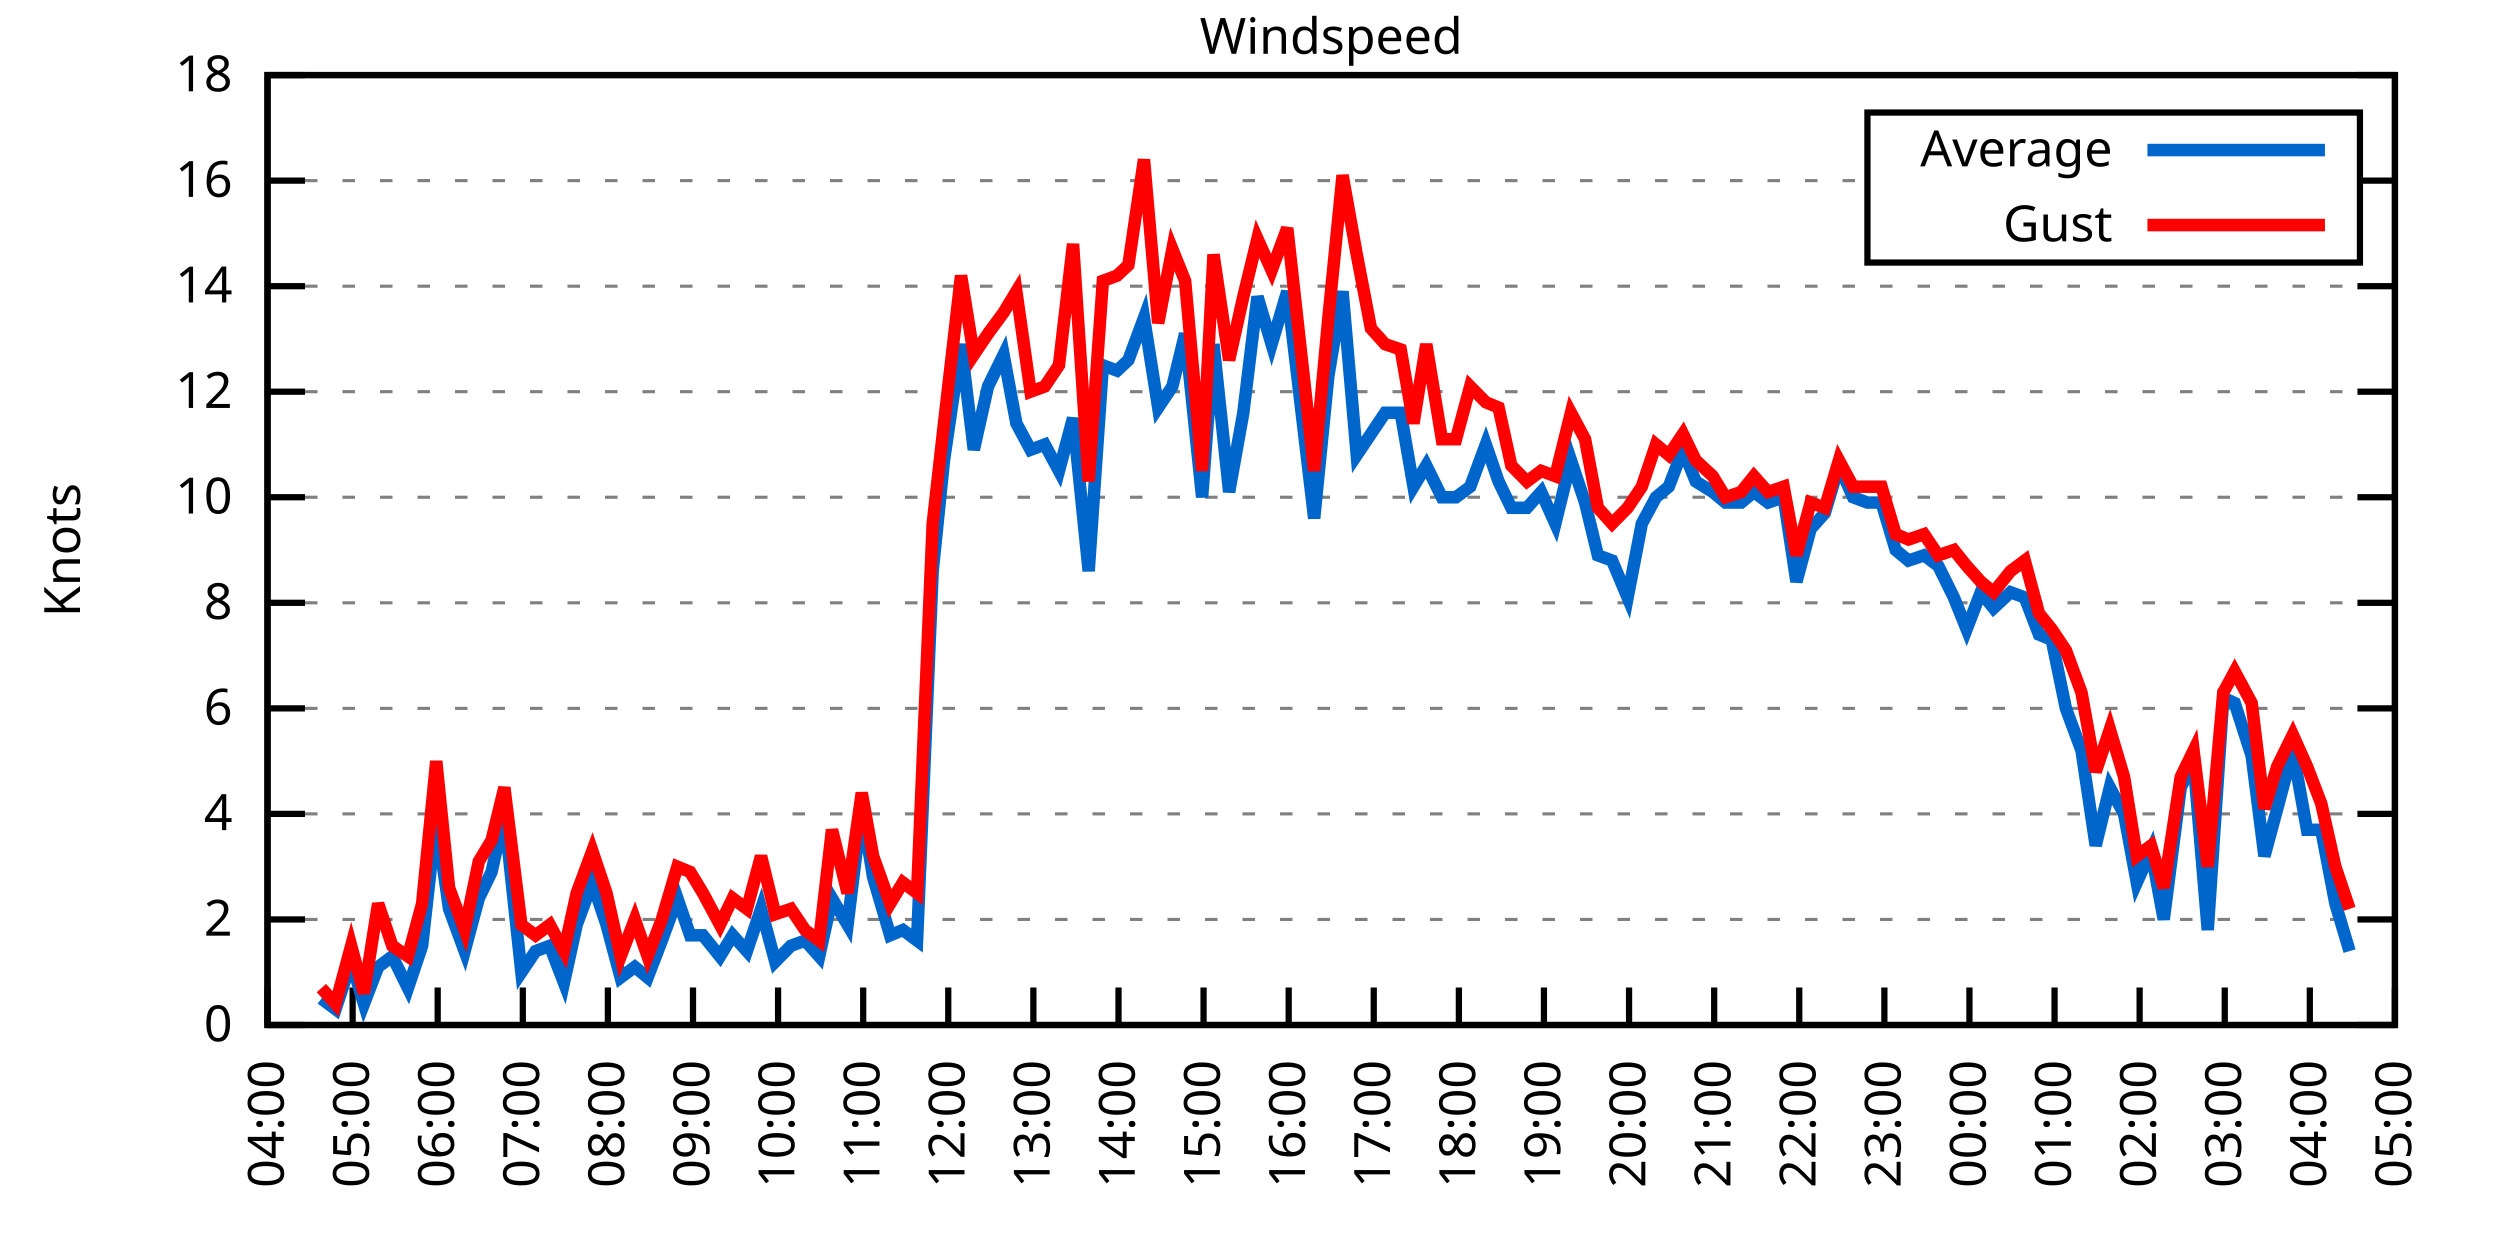
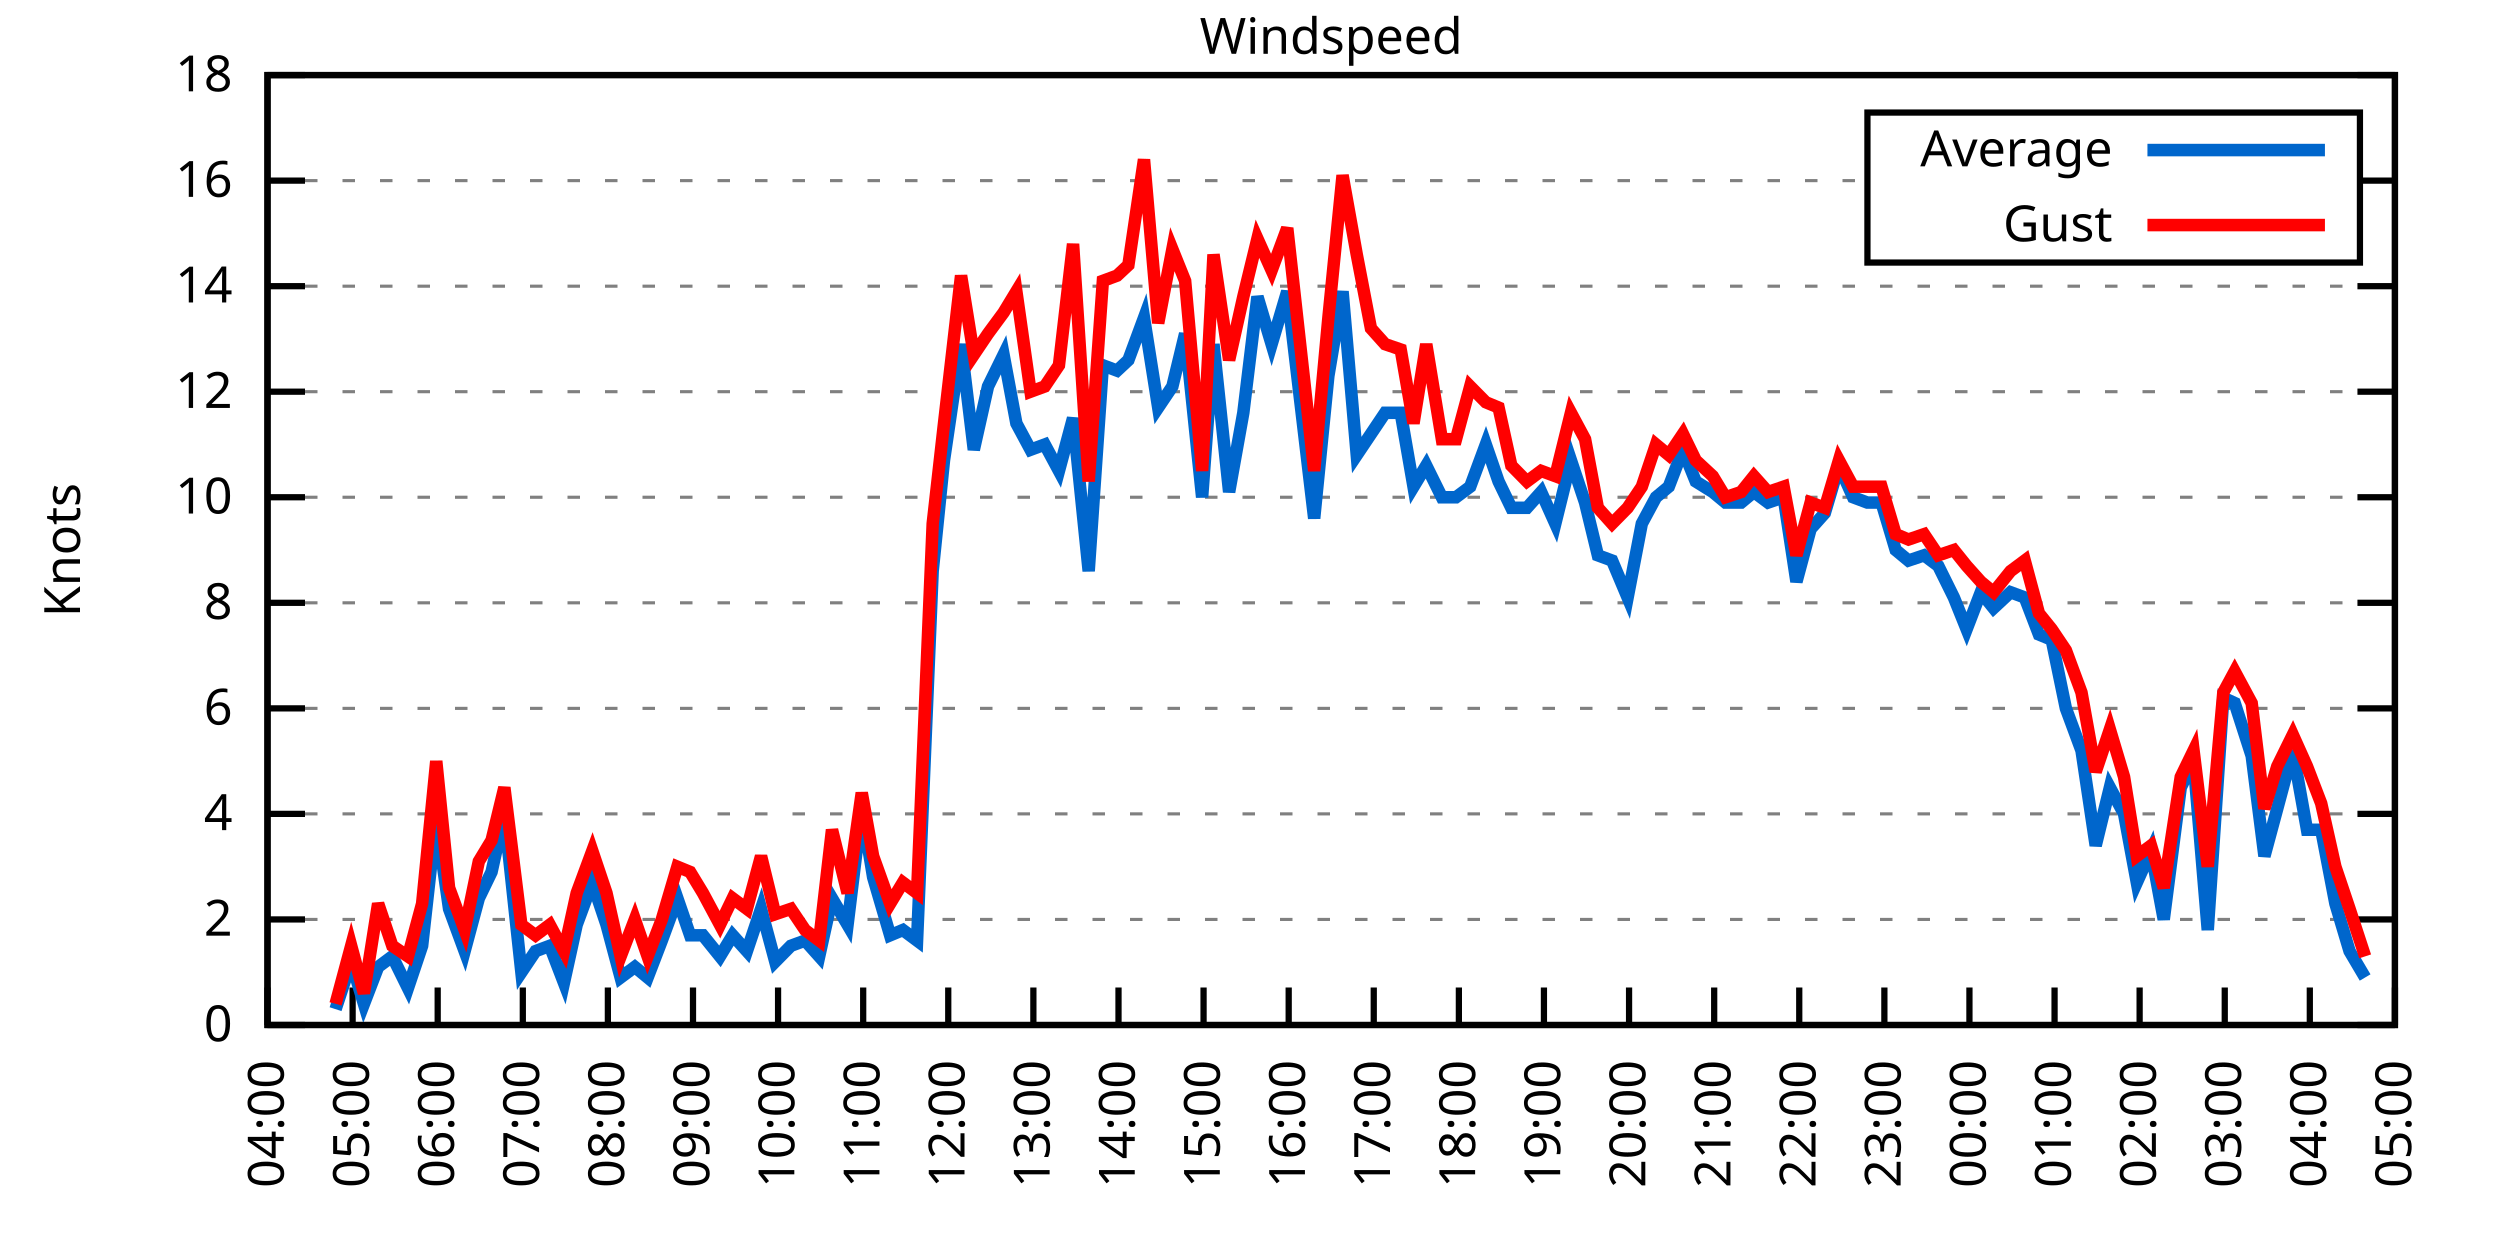
<svg xmlns="http://www.w3.org/2000/svg" xmlns:xlink="http://www.w3.org/1999/xlink" width="400" height="200" viewBox="0 0 400 200">
  <g id="gnuplot_canvas">
    <rect x="0" y="0" width="400" height="200" fill="none" />
    <defs>
      <circle id="gpDot" r="0.5" stroke-width="0.5" stroke="currentColor" />
      <path id="gpPt0" stroke-width="0.333" stroke="currentColor" d="M-1,0 h2 M0,-1 v2" />
      <path id="gpPt1" stroke-width="0.333" stroke="currentColor" d="M-1,-1 L1,1 M1,-1 L-1,1" />
      <path id="gpPt2" stroke-width="0.333" stroke="currentColor" d="M-1,0 L1,0 M0,-1 L0,1 M-1,-1 L1,1 M-1,1 L1,-1" />
      <rect id="gpPt3" stroke-width="0.333" stroke="currentColor" x="-1" y="-1" width="2" height="2" />
      <rect id="gpPt4" stroke-width="0.333" stroke="currentColor" fill="currentColor" x="-1" y="-1" width="2" height="2" />
      <circle id="gpPt5" stroke-width="0.333" stroke="currentColor" cx="0" cy="0" r="1" />
      <use xlink:href="#gpPt5" id="gpPt6" fill="currentColor" stroke="none" />
      <path id="gpPt7" stroke-width="0.333" stroke="currentColor" d="M0,-1.33 L-1.33,0.67 L1.33,0.67 z" />
      <use xlink:href="#gpPt7" id="gpPt8" fill="currentColor" stroke="none" />
      <use xlink:href="#gpPt7" id="gpPt9" stroke="currentColor" transform="rotate(180)" />
      <use xlink:href="#gpPt9" id="gpPt10" fill="currentColor" stroke="none" />
      <use xlink:href="#gpPt3" id="gpPt11" stroke="currentColor" transform="rotate(45)" />
      <use xlink:href="#gpPt11" id="gpPt12" fill="currentColor" stroke="none" />
      <path id="gpPt13" stroke-width="0.333" stroke="currentColor" d="M0,1.330 L1.265,0.411 L0.782,-1.067 L-0.782,-1.076 L-1.265,0.411 z" />
      <use xlink:href="#gpPt13" id="gpPt14" fill="currentColor" stroke="none" />
      <filter id="textbox" filterUnits="objectBoundingBox" x="0" y="0" height="1" width="1">
        <feFlood flood-color="white" flood-opacity="1" result="bgnd" />
        <feComposite in="SourceGraphic" in2="bgnd" operator="atop" />
      </filter>
      <filter id="greybox" filterUnits="objectBoundingBox" x="0" y="0" height="1" width="1">
        <feFlood flood-color="lightgrey" flood-opacity="1" result="grey" />
        <feComposite in="SourceGraphic" in2="grey" operator="atop" />
      </filter>
    </defs>
    <g fill="none" color="white" stroke="currentColor" stroke-width="1.00" stroke-linecap="butt" stroke-linejoin="miter">
</g>
    <g fill="none" color="black" stroke="currentColor" stroke-width="1.00" stroke-linecap="butt" stroke-linejoin="miter">
      <g stroke="none" shape-rendering="crispEdges">
        <polygon fill="rgb(255, 255, 255)" points="42.80,164.00 383.18,164.00 383.18,12.02 42.80,12.02 " />
      </g>
    </g>
    <g fill="none" color="black" stroke="currentColor" stroke-width="1.00" stroke-linecap="butt" stroke-linejoin="miter">
</g>
    <g fill="none" color="black" stroke="black" stroke-width="0.50" stroke-linecap="butt" stroke-linejoin="miter">
</g>
    <g fill="none" color="gray" stroke="currentColor" stroke-width="0.50" stroke-linecap="butt" stroke-linejoin="miter">
      <path stroke="gray" stroke-dasharray="2,4" class="gridline" d="M42.80,164.00 L383.19,164.00  " />
    </g>
    <g fill="none" color="gray" stroke="gray" stroke-width="1.00" stroke-linecap="butt" stroke-linejoin="miter">
</g>
    <g fill="none" color="black" stroke="currentColor" stroke-width="1.00" stroke-linecap="butt" stroke-linejoin="miter">
      <path stroke="black" d="M42.80,164.00 L48.80,164.00 M383.19,164.00 L377.19,164.00  " />
      <g transform="translate(37.20,166.60)" stroke="none" fill="black" font-family="Sans" font-size="8.00" text-anchor="end">
        <text>
          <tspan font-family="Sans"> 0</tspan>
        </text>
      </g>
    </g>
    <g fill="none" color="black" stroke="currentColor" stroke-width="1.00" stroke-linecap="butt" stroke-linejoin="miter">
</g>
    <g fill="none" color="black" stroke="black" stroke-width="0.50" stroke-linecap="butt" stroke-linejoin="miter">
</g>
    <g fill="none" color="gray" stroke="currentColor" stroke-width="0.50" stroke-linecap="butt" stroke-linejoin="miter">
      <path stroke="gray" stroke-dasharray="2,4" class="gridline" d="M42.80,147.11 L383.19,147.11  " />
    </g>
    <g fill="none" color="gray" stroke="gray" stroke-width="1.00" stroke-linecap="butt" stroke-linejoin="miter">
</g>
    <g fill="none" color="black" stroke="currentColor" stroke-width="1.00" stroke-linecap="butt" stroke-linejoin="miter">
      <path stroke="black" d="M42.80,147.11 L48.80,147.11 M383.19,147.11 L377.19,147.11  " />
      <g transform="translate(37.20,149.71)" stroke="none" fill="black" font-family="Sans" font-size="8.00" text-anchor="end">
        <text>
          <tspan font-family="Sans"> 2</tspan>
        </text>
      </g>
    </g>
    <g fill="none" color="black" stroke="currentColor" stroke-width="1.00" stroke-linecap="butt" stroke-linejoin="miter">
</g>
    <g fill="none" color="black" stroke="black" stroke-width="0.50" stroke-linecap="butt" stroke-linejoin="miter">
</g>
    <g fill="none" color="gray" stroke="currentColor" stroke-width="0.50" stroke-linecap="butt" stroke-linejoin="miter">
      <path stroke="gray" stroke-dasharray="2,4" class="gridline" d="M42.80,130.22 L383.19,130.22  " />
    </g>
    <g fill="none" color="gray" stroke="gray" stroke-width="1.00" stroke-linecap="butt" stroke-linejoin="miter">
</g>
    <g fill="none" color="black" stroke="currentColor" stroke-width="1.00" stroke-linecap="butt" stroke-linejoin="miter">
      <path stroke="black" d="M42.80,130.22 L48.80,130.22 M383.19,130.22 L377.19,130.22  " />
      <g transform="translate(37.20,132.82)" stroke="none" fill="black" font-family="Sans" font-size="8.00" text-anchor="end">
        <text>
          <tspan font-family="Sans"> 4</tspan>
        </text>
      </g>
    </g>
    <g fill="none" color="black" stroke="currentColor" stroke-width="1.00" stroke-linecap="butt" stroke-linejoin="miter">
</g>
    <g fill="none" color="black" stroke="black" stroke-width="0.50" stroke-linecap="butt" stroke-linejoin="miter">
</g>
    <g fill="none" color="gray" stroke="currentColor" stroke-width="0.50" stroke-linecap="butt" stroke-linejoin="miter">
      <path stroke="gray" stroke-dasharray="2,4" class="gridline" d="M42.80,113.34 L383.19,113.34  " />
    </g>
    <g fill="none" color="gray" stroke="gray" stroke-width="1.00" stroke-linecap="butt" stroke-linejoin="miter">
</g>
    <g fill="none" color="black" stroke="currentColor" stroke-width="1.00" stroke-linecap="butt" stroke-linejoin="miter">
      <path stroke="black" d="M42.80,113.34 L48.80,113.34 M383.19,113.34 L377.19,113.34  " />
      <g transform="translate(37.20,115.94)" stroke="none" fill="black" font-family="Sans" font-size="8.00" text-anchor="end">
        <text>
          <tspan font-family="Sans"> 6</tspan>
        </text>
      </g>
    </g>
    <g fill="none" color="black" stroke="currentColor" stroke-width="1.00" stroke-linecap="butt" stroke-linejoin="miter">
</g>
    <g fill="none" color="black" stroke="black" stroke-width="0.50" stroke-linecap="butt" stroke-linejoin="miter">
</g>
    <g fill="none" color="gray" stroke="currentColor" stroke-width="0.50" stroke-linecap="butt" stroke-linejoin="miter">
      <path stroke="gray" stroke-dasharray="2,4" class="gridline" d="M42.80,96.45 L383.19,96.45  " />
    </g>
    <g fill="none" color="gray" stroke="gray" stroke-width="1.00" stroke-linecap="butt" stroke-linejoin="miter">
</g>
    <g fill="none" color="black" stroke="currentColor" stroke-width="1.00" stroke-linecap="butt" stroke-linejoin="miter">
      <path stroke="black" d="M42.80,96.45 L48.80,96.45 M383.19,96.45 L377.19,96.45  " />
      <g transform="translate(37.20,99.05)" stroke="none" fill="black" font-family="Sans" font-size="8.00" text-anchor="end">
        <text>
          <tspan font-family="Sans"> 8</tspan>
        </text>
      </g>
    </g>
    <g fill="none" color="black" stroke="currentColor" stroke-width="1.00" stroke-linecap="butt" stroke-linejoin="miter">
</g>
    <g fill="none" color="black" stroke="black" stroke-width="0.50" stroke-linecap="butt" stroke-linejoin="miter">
</g>
    <g fill="none" color="gray" stroke="currentColor" stroke-width="0.50" stroke-linecap="butt" stroke-linejoin="miter">
      <path stroke="gray" stroke-dasharray="2,4" class="gridline" d="M42.80,79.56 L383.19,79.56  " />
    </g>
    <g fill="none" color="gray" stroke="gray" stroke-width="1.00" stroke-linecap="butt" stroke-linejoin="miter">
</g>
    <g fill="none" color="black" stroke="currentColor" stroke-width="1.00" stroke-linecap="butt" stroke-linejoin="miter">
      <path stroke="black" d="M42.80,79.56 L48.80,79.56 M383.19,79.56 L377.19,79.56  " />
      <g transform="translate(37.20,82.16)" stroke="none" fill="black" font-family="Sans" font-size="8.00" text-anchor="end">
        <text>
          <tspan font-family="Sans"> 10</tspan>
        </text>
      </g>
    </g>
    <g fill="none" color="black" stroke="currentColor" stroke-width="1.00" stroke-linecap="butt" stroke-linejoin="miter">
</g>
    <g fill="none" color="black" stroke="black" stroke-width="0.50" stroke-linecap="butt" stroke-linejoin="miter">
</g>
    <g fill="none" color="gray" stroke="currentColor" stroke-width="0.50" stroke-linecap="butt" stroke-linejoin="miter">
      <path stroke="gray" stroke-dasharray="2,4" class="gridline" d="M42.80,62.67 L383.19,62.67  " />
    </g>
    <g fill="none" color="gray" stroke="gray" stroke-width="1.00" stroke-linecap="butt" stroke-linejoin="miter">
</g>
    <g fill="none" color="black" stroke="currentColor" stroke-width="1.00" stroke-linecap="butt" stroke-linejoin="miter">
      <path stroke="black" d="M42.80,62.67 L48.80,62.67 M383.19,62.67 L377.19,62.67  " />
      <g transform="translate(37.20,65.27)" stroke="none" fill="black" font-family="Sans" font-size="8.00" text-anchor="end">
        <text>
          <tspan font-family="Sans"> 12</tspan>
        </text>
      </g>
    </g>
    <g fill="none" color="black" stroke="currentColor" stroke-width="1.00" stroke-linecap="butt" stroke-linejoin="miter">
</g>
    <g fill="none" color="black" stroke="black" stroke-width="0.50" stroke-linecap="butt" stroke-linejoin="miter">
</g>
    <g fill="none" color="gray" stroke="currentColor" stroke-width="0.50" stroke-linecap="butt" stroke-linejoin="miter">
      <path stroke="gray" stroke-dasharray="2,4" class="gridline" d="M42.80,45.79 L383.19,45.79  " />
    </g>
    <g fill="none" color="gray" stroke="gray" stroke-width="1.00" stroke-linecap="butt" stroke-linejoin="miter">
</g>
    <g fill="none" color="black" stroke="currentColor" stroke-width="1.00" stroke-linecap="butt" stroke-linejoin="miter">
      <path stroke="black" d="M42.80,45.79 L48.80,45.79 M383.19,45.79 L377.19,45.79  " />
      <g transform="translate(37.20,48.39)" stroke="none" fill="black" font-family="Sans" font-size="8.00" text-anchor="end">
        <text>
          <tspan font-family="Sans"> 14</tspan>
        </text>
      </g>
    </g>
    <g fill="none" color="black" stroke="currentColor" stroke-width="1.00" stroke-linecap="butt" stroke-linejoin="miter">
</g>
    <g fill="none" color="black" stroke="black" stroke-width="0.50" stroke-linecap="butt" stroke-linejoin="miter">
</g>
    <g fill="none" color="gray" stroke="currentColor" stroke-width="0.50" stroke-linecap="butt" stroke-linejoin="miter">
      <path stroke="gray" stroke-dasharray="2,4" class="gridline" d="M42.80,28.90 L298.79,28.90 M377.59,28.90 L383.19,28.90  " />
    </g>
    <g fill="none" color="gray" stroke="gray" stroke-width="1.00" stroke-linecap="butt" stroke-linejoin="miter">
</g>
    <g fill="none" color="black" stroke="currentColor" stroke-width="1.00" stroke-linecap="butt" stroke-linejoin="miter">
      <path stroke="black" d="M42.80,28.90 L48.80,28.90 M383.19,28.90 L377.19,28.90  " />
      <g transform="translate(37.20,31.50)" stroke="none" fill="black" font-family="Sans" font-size="8.00" text-anchor="end">
        <text>
          <tspan font-family="Sans"> 16</tspan>
        </text>
      </g>
    </g>
    <g fill="none" color="black" stroke="currentColor" stroke-width="1.00" stroke-linecap="butt" stroke-linejoin="miter">
</g>
    <g fill="none" color="black" stroke="black" stroke-width="0.50" stroke-linecap="butt" stroke-linejoin="miter">
</g>
    <g fill="none" color="gray" stroke="currentColor" stroke-width="0.50" stroke-linecap="butt" stroke-linejoin="miter">
      <path stroke="gray" stroke-dasharray="2,4" class="gridline" d="M42.80,12.01 L383.19,12.01  " />
    </g>
    <g fill="none" color="gray" stroke="gray" stroke-width="1.00" stroke-linecap="butt" stroke-linejoin="miter">
</g>
    <g fill="none" color="black" stroke="currentColor" stroke-width="1.00" stroke-linecap="butt" stroke-linejoin="miter">
      <path stroke="black" d="M42.80,12.01 L48.80,12.01 M383.19,12.01 L377.19,12.01  " />
      <g transform="translate(37.20,14.61)" stroke="none" fill="black" font-family="Sans" font-size="8.00" text-anchor="end">
        <text>
          <tspan font-family="Sans"> 18</tspan>
        </text>
      </g>
    </g>
    <g fill="none" color="black" stroke="currentColor" stroke-width="1.00" stroke-linecap="butt" stroke-linejoin="miter">
      <path stroke="black" d="M42.80,164.00 L42.80,158.00  " />
      <g transform="translate(45.40,169.60) rotate(270.00)" stroke="none" fill="black" font-family="Sans" font-size="8.00" text-anchor="end">
        <text>
          <tspan font-family="Sans">04:00</tspan>
        </text>
      </g>
    </g>
    <g fill="none" color="black" stroke="currentColor" stroke-width="1.00" stroke-linecap="butt" stroke-linejoin="miter">
      <path stroke="black" d="M56.42,164.00 L56.42,158.00  " />
      <g transform="translate(59.02,169.60) rotate(270.00)" stroke="none" fill="black" font-family="Sans" font-size="8.00" text-anchor="end">
        <text>
          <tspan font-family="Sans">05:00</tspan>
        </text>
      </g>
    </g>
    <g fill="none" color="black" stroke="currentColor" stroke-width="1.00" stroke-linecap="butt" stroke-linejoin="miter">
      <path stroke="black" d="M70.03,164.00 L70.03,158.00  " />
      <g transform="translate(72.63,169.60) rotate(270.00)" stroke="none" fill="black" font-family="Sans" font-size="8.00" text-anchor="end">
        <text>
          <tspan font-family="Sans">06:00</tspan>
        </text>
      </g>
    </g>
    <g fill="none" color="black" stroke="currentColor" stroke-width="1.00" stroke-linecap="butt" stroke-linejoin="miter">
      <path stroke="black" d="M83.65,164.00 L83.65,158.00  " />
      <g transform="translate(86.25,169.60) rotate(270.00)" stroke="none" fill="black" font-family="Sans" font-size="8.00" text-anchor="end">
        <text>
          <tspan font-family="Sans">07:00</tspan>
        </text>
      </g>
    </g>
    <g fill="none" color="black" stroke="currentColor" stroke-width="1.00" stroke-linecap="butt" stroke-linejoin="miter">
      <path stroke="black" d="M97.26,164.00 L97.26,158.00  " />
      <g transform="translate(99.86,169.60) rotate(270.00)" stroke="none" fill="black" font-family="Sans" font-size="8.00" text-anchor="end">
        <text>
          <tspan font-family="Sans">08:00</tspan>
        </text>
      </g>
    </g>
    <g fill="none" color="black" stroke="currentColor" stroke-width="1.00" stroke-linecap="butt" stroke-linejoin="miter">
      <path stroke="black" d="M110.88,164.00 L110.88,158.00  " />
      <g transform="translate(113.48,169.60) rotate(270.00)" stroke="none" fill="black" font-family="Sans" font-size="8.00" text-anchor="end">
        <text>
          <tspan font-family="Sans">09:00</tspan>
        </text>
      </g>
    </g>
    <g fill="none" color="black" stroke="currentColor" stroke-width="1.00" stroke-linecap="butt" stroke-linejoin="miter">
      <path stroke="black" d="M124.49,164.00 L124.49,158.00  " />
      <g transform="translate(127.09,169.60) rotate(270.00)" stroke="none" fill="black" font-family="Sans" font-size="8.00" text-anchor="end">
        <text>
          <tspan font-family="Sans">10:00</tspan>
        </text>
      </g>
    </g>
    <g fill="none" color="black" stroke="currentColor" stroke-width="1.00" stroke-linecap="butt" stroke-linejoin="miter">
      <path stroke="black" d="M138.11,164.00 L138.11,158.00  " />
      <g transform="translate(140.71,169.60) rotate(270.00)" stroke="none" fill="black" font-family="Sans" font-size="8.00" text-anchor="end">
        <text>
          <tspan font-family="Sans">11:00</tspan>
        </text>
      </g>
    </g>
    <g fill="none" color="black" stroke="currentColor" stroke-width="1.00" stroke-linecap="butt" stroke-linejoin="miter">
      <path stroke="black" d="M151.72,164.00 L151.72,158.00  " />
      <g transform="translate(154.32,169.60) rotate(270.00)" stroke="none" fill="black" font-family="Sans" font-size="8.00" text-anchor="end">
        <text>
          <tspan font-family="Sans">12:00</tspan>
        </text>
      </g>
    </g>
    <g fill="none" color="black" stroke="currentColor" stroke-width="1.00" stroke-linecap="butt" stroke-linejoin="miter">
      <path stroke="black" d="M165.34,164.00 L165.34,158.00  " />
      <g transform="translate(167.94,169.60) rotate(270.00)" stroke="none" fill="black" font-family="Sans" font-size="8.00" text-anchor="end">
        <text>
          <tspan font-family="Sans">13:00</tspan>
        </text>
      </g>
    </g>
    <g fill="none" color="black" stroke="currentColor" stroke-width="1.00" stroke-linecap="butt" stroke-linejoin="miter">
      <path stroke="black" d="M178.96,164.00 L178.96,158.00  " />
      <g transform="translate(181.56,169.60) rotate(270.00)" stroke="none" fill="black" font-family="Sans" font-size="8.00" text-anchor="end">
        <text>
          <tspan font-family="Sans">14:00</tspan>
        </text>
      </g>
    </g>
    <g fill="none" color="black" stroke="currentColor" stroke-width="1.00" stroke-linecap="butt" stroke-linejoin="miter">
      <path stroke="black" d="M192.57,164.00 L192.57,158.00  " />
      <g transform="translate(195.17,169.60) rotate(270.00)" stroke="none" fill="black" font-family="Sans" font-size="8.00" text-anchor="end">
        <text>
          <tspan font-family="Sans">15:00</tspan>
        </text>
      </g>
    </g>
    <g fill="none" color="black" stroke="currentColor" stroke-width="1.00" stroke-linecap="butt" stroke-linejoin="miter">
      <path stroke="black" d="M206.19,164.00 L206.19,158.00  " />
      <g transform="translate(208.79,169.60) rotate(270.00)" stroke="none" fill="black" font-family="Sans" font-size="8.00" text-anchor="end">
        <text>
          <tspan font-family="Sans">16:00</tspan>
        </text>
      </g>
    </g>
    <g fill="none" color="black" stroke="currentColor" stroke-width="1.00" stroke-linecap="butt" stroke-linejoin="miter">
      <path stroke="black" d="M219.80,164.00 L219.80,158.00  " />
      <g transform="translate(222.40,169.60) rotate(270.00)" stroke="none" fill="black" font-family="Sans" font-size="8.00" text-anchor="end">
        <text>
          <tspan font-family="Sans">17:00</tspan>
        </text>
      </g>
    </g>
    <g fill="none" color="black" stroke="currentColor" stroke-width="1.00" stroke-linecap="butt" stroke-linejoin="miter">
      <path stroke="black" d="M233.42,164.00 L233.42,158.00  " />
      <g transform="translate(236.02,169.60) rotate(270.00)" stroke="none" fill="black" font-family="Sans" font-size="8.00" text-anchor="end">
        <text>
          <tspan font-family="Sans">18:00</tspan>
        </text>
      </g>
    </g>
    <g fill="none" color="black" stroke="currentColor" stroke-width="1.00" stroke-linecap="butt" stroke-linejoin="miter">
      <path stroke="black" d="M247.03,164.00 L247.03,158.00  " />
      <g transform="translate(249.63,169.60) rotate(270.00)" stroke="none" fill="black" font-family="Sans" font-size="8.00" text-anchor="end">
        <text>
          <tspan font-family="Sans">19:00</tspan>
        </text>
      </g>
    </g>
    <g fill="none" color="black" stroke="currentColor" stroke-width="1.00" stroke-linecap="butt" stroke-linejoin="miter">
      <path stroke="black" d="M260.65,164.00 L260.65,158.00  " />
      <g transform="translate(263.25,169.60) rotate(270.00)" stroke="none" fill="black" font-family="Sans" font-size="8.00" text-anchor="end">
        <text>
          <tspan font-family="Sans">20:00</tspan>
        </text>
      </g>
    </g>
    <g fill="none" color="black" stroke="currentColor" stroke-width="1.00" stroke-linecap="butt" stroke-linejoin="miter">
      <path stroke="black" d="M274.27,164.00 L274.27,158.00  " />
      <g transform="translate(276.87,169.60) rotate(270.00)" stroke="none" fill="black" font-family="Sans" font-size="8.00" text-anchor="end">
        <text>
          <tspan font-family="Sans">21:00</tspan>
        </text>
      </g>
    </g>
    <g fill="none" color="black" stroke="currentColor" stroke-width="1.00" stroke-linecap="butt" stroke-linejoin="miter">
      <path stroke="black" d="M287.88,164.00 L287.88,158.00  " />
      <g transform="translate(290.48,169.60) rotate(270.00)" stroke="none" fill="black" font-family="Sans" font-size="8.00" text-anchor="end">
        <text>
          <tspan font-family="Sans">22:00</tspan>
        </text>
      </g>
    </g>
    <g fill="none" color="black" stroke="currentColor" stroke-width="1.00" stroke-linecap="butt" stroke-linejoin="miter">
      <path stroke="black" d="M301.50,164.00 L301.50,158.00  " />
      <g transform="translate(304.10,169.60) rotate(270.00)" stroke="none" fill="black" font-family="Sans" font-size="8.00" text-anchor="end">
        <text>
          <tspan font-family="Sans">23:00</tspan>
        </text>
      </g>
    </g>
    <g fill="none" color="black" stroke="currentColor" stroke-width="1.00" stroke-linecap="butt" stroke-linejoin="miter">
      <path stroke="black" d="M315.11,164.00 L315.11,158.00  " />
      <g transform="translate(317.71,169.60) rotate(270.00)" stroke="none" fill="black" font-family="Sans" font-size="8.00" text-anchor="end">
        <text>
          <tspan font-family="Sans">00:00</tspan>
        </text>
      </g>
    </g>
    <g fill="none" color="black" stroke="currentColor" stroke-width="1.00" stroke-linecap="butt" stroke-linejoin="miter">
      <path stroke="black" d="M328.73,164.00 L328.73,158.00  " />
      <g transform="translate(331.33,169.60) rotate(270.00)" stroke="none" fill="black" font-family="Sans" font-size="8.00" text-anchor="end">
        <text>
          <tspan font-family="Sans">01:00</tspan>
        </text>
      </g>
    </g>
    <g fill="none" color="black" stroke="currentColor" stroke-width="1.00" stroke-linecap="butt" stroke-linejoin="miter">
      <path stroke="black" d="M342.34,164.00 L342.34,158.00  " />
      <g transform="translate(344.94,169.60) rotate(270.00)" stroke="none" fill="black" font-family="Sans" font-size="8.00" text-anchor="end">
        <text>
          <tspan font-family="Sans">02:00</tspan>
        </text>
      </g>
    </g>
    <g fill="none" color="black" stroke="currentColor" stroke-width="1.00" stroke-linecap="butt" stroke-linejoin="miter">
      <path stroke="black" d="M355.96,164.00 L355.96,158.00  " />
      <g transform="translate(358.56,169.60) rotate(270.00)" stroke="none" fill="black" font-family="Sans" font-size="8.00" text-anchor="end">
        <text>
          <tspan font-family="Sans">03:00</tspan>
        </text>
      </g>
    </g>
    <g fill="none" color="black" stroke="currentColor" stroke-width="1.00" stroke-linecap="butt" stroke-linejoin="miter">
      <path stroke="black" d="M369.57,164.00 L369.57,158.00  " />
      <g transform="translate(372.17,169.60) rotate(270.00)" stroke="none" fill="black" font-family="Sans" font-size="8.00" text-anchor="end">
        <text>
          <tspan font-family="Sans">04:00</tspan>
        </text>
      </g>
    </g>
    <g fill="none" color="black" stroke="currentColor" stroke-width="1.00" stroke-linecap="butt" stroke-linejoin="miter">
      <path stroke="black" d="M383.19,164.00 L383.19,158.00  " />
      <g transform="translate(385.79,169.60) rotate(270.00)" stroke="none" fill="black" font-family="Sans" font-size="8.00" text-anchor="end">
        <text>
          <tspan font-family="Sans">05:00</tspan>
        </text>
      </g>
    </g>
    <g fill="none" color="black" stroke="currentColor" stroke-width="1.00" stroke-linecap="butt" stroke-linejoin="miter">
</g>
    <g fill="none" color="black" stroke="currentColor" stroke-width="1.00" stroke-linecap="butt" stroke-linejoin="miter">
      <path stroke="black" d="M42.80,12.01 L42.80,164.00 L383.19,164.00 L383.19,12.01 L42.80,12.01 Z  " />
    </g>
    <g fill="none" color="black" stroke="currentColor" stroke-width="1.00" stroke-linecap="butt" stroke-linejoin="miter">
</g>
    <g fill="none" color="black" stroke="currentColor" stroke-width="1.00" stroke-linecap="butt" stroke-linejoin="miter">
      <path stroke="black" d="M298.79,42.01 L298.79,18.01 L377.59,18.01 L377.59,42.01 L298.79,42.01 Z  " />
    </g>
    <g id="Windspeed_plot_1">
      <g fill="none" color="white" stroke="black" stroke-width="2.00" stroke-linecap="butt" stroke-linejoin="miter">
</g>
      <g fill="none" color="black" stroke="currentColor" stroke-width="2.00" stroke-linecap="butt" stroke-linejoin="miter">
        <g transform="translate(337.99,26.61)" stroke="none" fill="black" font-family="Sans" font-size="8.00" text-anchor="end">
          <text>
            <tspan font-family="Sans">Average</tspan>
          </text>
        </g>
      </g>
      <g fill="none" color="black" stroke="currentColor" stroke-width="2.00" stroke-linecap="butt" stroke-linejoin="miter">
-         <path stroke="rgb(  0, 102, 204)" d="M343.59,24.01 L371.99,24.01 M51.42,159.78 L53.69,161.47 L56.19,153.87 L58.23,160.62 L60.50,154.71 L62.77,153.02   L65.27,158.09 L67.54,151.33 L69.80,131.07 L71.85,145.42 L74.34,152.18 L76.61,143.73 L78.65,139.51 L80.70,130.22   L83.42,155.56 L85.69,152.18 L87.96,151.33 L90.23,157.24 L92.27,147.96 L94.77,141.20 L97.04,147.96 L99.30,156.40   L101.57,154.71 L103.62,156.40 L105.89,150.49 L108.38,143.73 L110.42,149.65 L112.47,149.65 L115.19,153.02 L117.23,149.65   L119.50,152.18 L121.77,145.42 L124.04,153.87 L126.54,151.33 L128.81,150.49 L131.07,153.02 L133.12,143.73 L135.61,147.96   L137.88,129.38 L139.70,140.36 L142.42,149.65 L144.46,148.80 L146.73,150.49 L149.23,91.38 L151.04,73.65 L153.77,55.07   L155.81,71.96 L158.08,61.83 L160.57,56.76 L162.62,67.74 L164.89,71.96 L167.16,71.12 L169.43,75.34 L171.69,66.90   L174.19,91.38 L176.46,58.45 L178.73,59.30 L180.54,57.61 L183.04,50.85 L185.31,65.21 L187.58,61.83 L189.62,53.39   L192.34,79.56 L194.16,55.07 L196.66,78.72 L198.93,66.05 L201.19,47.47 L203.46,55.07 L205.96,46.63 L210.27,82.94   L212.54,60.14 L214.81,46.63 L217.08,72.81 L219.35,69.43 L221.62,66.05 L224.11,66.05 L226.16,77.87 L228.20,74.49   L230.70,79.56 L232.96,79.56 L235.23,77.87 L237.73,71.12 L239.77,77.03 L241.81,81.25 L244.31,81.25 L246.58,78.72   L248.85,83.78 L251.35,73.65 L253.61,80.41 L255.66,88.85 L257.93,89.69 L260.42,95.60 L262.69,83.78 L264.96,79.56   L267.00,77.87 L269.27,71.96 L271.32,77.03 L274.04,78.72 L276.08,80.41 L278.58,80.41 L280.62,78.72 L282.89,80.41   L285.38,79.56 L287.43,93.07 L289.70,84.63 L291.97,82.09 L294.23,74.49 L296.50,79.56 L298.77,80.41 L301.04,80.41   L303.31,88.00 L305.35,89.69 L307.85,88.85 L310.12,90.54 L312.62,95.60 L314.66,100.67 L316.93,94.76 L318.97,97.29   L321.69,94.76 L323.96,95.60 L326.23,101.52 L328.27,102.36 L330.54,113.34 L333.04,120.09 L335.31,135.29 L337.58,126.00   L339.85,130.22 L341.89,141.20 L344.16,136.14 L346.20,147.11 L348.92,126.00 L350.97,121.78 L353.24,148.80 L355.73,111.65   L357.55,112.49 L360.27,120.94 L362.31,136.98 L364.36,129.38 L366.85,120.09 L369.12,132.76 L371.39,132.76 L373.66,144.58   L375.93,152.18  " />
+         <path stroke="rgb(  0, 102, 204)" d="M343.59,24.01 L371.99,24.01 M53.69,161.47 L56.19,153.87 L58.23,160.62 L60.50,154.71 L62.77,153.02 L65.27,158.09   L67.54,151.33 L69.80,131.07 L71.85,145.42 L74.34,152.18 L76.61,143.73 L78.65,139.51 L80.70,130.22 L83.42,155.56   L85.69,152.18 L87.96,151.33 L90.23,157.24 L92.27,147.96 L94.77,141.20 L97.04,147.96 L99.30,156.40 L101.57,154.71   L103.62,156.40 L105.89,150.49 L108.38,143.73 L110.42,149.65 L112.47,149.65 L115.19,153.02 L117.23,149.65 L119.50,152.18   L121.77,145.42 L124.04,153.87 L126.54,151.33 L128.81,150.49 L131.07,153.02 L133.12,143.73 L135.61,147.96 L137.88,129.38   L139.70,140.36 L142.42,149.65 L144.46,148.80 L146.73,150.49 L149.23,91.38 L151.04,73.65 L153.77,55.07 L155.81,71.96   L158.08,61.83 L160.57,56.76 L162.62,67.74 L164.89,71.96 L167.16,71.12 L169.43,75.34 L171.69,66.90 L174.19,91.38   L176.46,58.45 L178.73,59.30 L180.54,57.61 L183.04,50.85 L185.31,65.21 L187.58,61.83 L189.62,53.39 L192.34,79.56   L194.16,55.07 L196.66,78.72 L198.93,66.05 L201.19,47.47 L203.46,55.07 L205.96,46.63 L210.27,82.94 L212.54,60.14   L214.81,46.63 L217.08,72.81 L219.35,69.43 L221.62,66.05 L224.11,66.05 L226.16,77.87 L228.20,74.49 L230.70,79.56   L232.96,79.56 L235.23,77.87 L237.73,71.12 L239.77,77.03 L241.81,81.25 L244.31,81.25 L246.58,78.72 L248.85,83.78   L251.35,73.65 L253.61,80.41 L255.66,88.85 L257.93,89.69 L260.42,95.60 L262.69,83.78 L264.96,79.56 L267.00,77.87   L269.27,71.96 L271.32,77.03 L274.04,78.72 L276.08,80.41 L278.58,80.41 L280.62,78.72 L282.89,80.41 L285.38,79.56   L287.43,93.07 L289.70,84.63 L291.97,82.09 L294.23,74.49 L296.50,79.56 L298.77,80.41 L301.04,80.41 L303.31,88.00   L305.35,89.69 L307.85,88.85 L310.12,90.54 L312.62,95.60 L314.66,100.67 L316.93,94.76 L318.97,97.29 L321.69,94.76   L323.96,95.60 L326.23,101.52 L328.27,102.36 L330.54,113.34 L333.04,120.09 L335.31,135.29 L337.58,126.00 L339.85,130.22   L341.89,141.20 L344.16,136.14 L346.20,147.11 L348.92,126.00 L350.97,121.78 L353.24,148.80 L355.73,111.65 L357.55,112.49   L360.27,120.94 L362.31,136.98 L364.36,129.38 L366.85,120.09 L369.12,132.76 L371.39,132.76 L373.66,144.58 L375.93,152.18   L378.42,156.40  " />
      </g>
    </g>
    <g id="Windspeed_plot_2">
      <g fill="none" color="black" stroke="currentColor" stroke-width="2.00" stroke-linecap="butt" stroke-linejoin="miter">
        <g transform="translate(337.99,38.61)" stroke="none" fill="black" font-family="Sans" font-size="8.00" text-anchor="end">
          <text>
            <tspan font-family="Sans">Gust</tspan>
          </text>
        </g>
      </g>
      <g fill="none" color="black" stroke="currentColor" stroke-width="2.00" stroke-linecap="butt" stroke-linejoin="miter">
-         <path stroke="rgb(255,   0,   0)" d="M343.59,36.01 L371.99,36.01 M51.42,158.09 L53.69,160.62 L56.19,151.33 L58.23,158.93 L60.50,144.58 L62.77,151.33   L65.27,153.02 L67.54,144.58 L69.80,121.78 L71.85,142.05 L74.34,148.80 L76.61,137.82 L78.65,134.45 L80.70,126.00   L83.42,147.96 L85.69,149.65 L87.96,147.96 L90.23,152.18 L92.27,142.89 L94.77,136.14 L97.04,142.89 L99.30,153.02   L101.57,147.11 L103.62,153.02 L105.89,147.11 L108.38,138.67 L110.42,139.51 L112.47,142.89 L115.19,147.96 L117.23,143.73   L119.50,145.42 L121.77,136.98 L124.04,146.27 L126.54,145.42 L128.81,148.80 L131.07,150.49 L133.12,132.76 L135.61,142.89   L137.88,126.85 L139.70,136.98 L142.42,144.58 L144.46,141.20 L146.73,142.89 L149.23,83.78 L151.04,67.74 L153.77,44.10   L155.81,56.76 L158.08,53.39 L160.57,50.01 L162.62,46.63 L164.89,62.67 L167.16,61.83 L169.43,58.45 L171.69,39.03   L174.19,77.03 L176.46,44.94 L178.73,44.10 L180.54,42.41 L183.04,25.52 L185.31,51.70 L187.58,39.87 L189.62,44.94   L192.34,75.34 L194.16,40.72 L196.66,57.61 L198.93,47.47 L201.19,38.19 L203.46,43.25 L205.96,36.50 L210.27,75.34   L212.54,50.85 L214.81,28.05 L217.08,40.72 L219.35,52.54 L221.62,55.07 L224.11,55.92 L226.16,67.74 L228.20,55.07   L230.70,70.27 L232.96,70.27 L235.23,61.83 L237.73,64.36 L239.77,65.21 L241.81,74.49 L244.31,77.03 L246.58,75.34   L248.85,76.18 L251.35,66.05 L253.61,70.27 L255.66,81.25 L257.93,83.78 L260.42,81.25 L262.69,77.87 L264.96,71.12   L267.00,72.81 L269.27,69.43 L271.32,73.65 L274.04,76.18 L276.08,79.56 L278.58,78.72 L280.62,76.18 L282.89,78.72   L285.38,77.87 L287.43,88.85 L289.70,80.41 L291.97,81.25 L294.23,73.65 L296.50,77.87 L298.77,77.87 L301.04,77.87   L303.31,85.47 L305.35,86.32 L307.85,85.47 L310.12,88.85 L312.62,88.00 L314.66,90.54 L316.93,93.07 L318.97,94.76   L321.69,91.38 L323.96,89.69 L326.23,98.14 L328.27,100.67 L330.54,104.05 L333.04,110.80 L335.31,123.47 L337.58,116.71   L339.85,124.31 L341.89,136.98 L344.16,135.29 L346.20,142.05 L348.92,124.31 L350.97,120.09 L353.24,138.67 L355.73,110.80   L357.55,107.43 L360.27,112.49 L362.31,129.38 L364.36,122.62 L366.85,117.56 L369.12,122.62 L371.39,128.54 L373.66,138.67   L375.93,145.42  " />
+         <path stroke="rgb(255,   0,   0)" d="M343.59,36.01 L371.99,36.01 M53.69,160.62 L56.19,151.33 L58.23,158.93 L60.50,144.58 L62.77,151.33 L65.27,153.02   L67.54,144.58 L69.80,121.78 L71.85,142.05 L74.34,148.80 L76.61,137.82 L78.65,134.45 L80.70,126.00 L83.42,147.96   L85.69,149.65 L87.96,147.96 L90.23,152.18 L92.27,142.89 L94.77,136.14 L97.04,142.89 L99.30,153.02 L101.57,147.11   L103.62,153.02 L105.89,147.11 L108.38,138.67 L110.42,139.51 L112.47,142.89 L115.19,147.96 L117.23,143.73 L119.50,145.42   L121.77,136.98 L124.04,146.27 L126.54,145.42 L128.81,148.80 L131.07,150.49 L133.12,132.76 L135.61,142.89 L137.88,126.85   L139.70,136.98 L142.42,144.58 L144.46,141.20 L146.73,142.89 L149.23,83.78 L151.04,67.74 L153.77,44.10 L155.81,56.76   L158.08,53.39 L160.57,50.01 L162.62,46.63 L164.89,62.67 L167.16,61.83 L169.43,58.45 L171.69,39.03 L174.19,77.03   L176.46,44.94 L178.73,44.10 L180.54,42.41 L183.04,25.52 L185.31,51.70 L187.58,39.87 L189.62,44.94 L192.34,75.34   L194.16,40.72 L196.66,57.61 L198.93,47.47 L201.19,38.19 L203.46,43.25 L205.96,36.50 L210.27,75.34 L212.54,50.85   L214.81,28.05 L217.08,40.72 L219.35,52.54 L221.62,55.07 L224.11,55.92 L226.16,67.74 L228.20,55.07 L230.70,70.27   L232.96,70.27 L235.23,61.83 L237.73,64.36 L239.77,65.21 L241.81,74.49 L244.31,77.03 L246.58,75.34 L248.85,76.18   L251.35,66.05 L253.61,70.27 L255.66,81.25 L257.93,83.78 L260.42,81.25 L262.69,77.87 L264.96,71.12 L267.00,72.81   L269.27,69.43 L271.32,73.65 L274.04,76.18 L276.08,79.56 L278.58,78.72 L280.62,76.18 L282.89,78.72 L285.38,77.87   L287.43,88.85 L289.70,80.41 L291.97,81.25 L294.23,73.65 L296.50,77.87 L298.77,77.87 L301.04,77.87 L303.31,85.47   L305.35,86.32 L307.85,85.47 L310.12,88.85 L312.62,88.00 L314.66,90.54 L316.93,93.07 L318.97,94.76 L321.69,91.38   L323.96,89.69 L326.23,98.14 L328.27,100.67 L330.54,104.05 L333.04,110.80 L335.31,123.47 L337.58,116.71 L339.85,124.31   L341.89,136.98 L344.16,135.29 L346.20,142.05 L348.92,124.31 L350.97,120.09 L353.24,138.67 L355.73,110.80 L357.55,107.43   L360.27,112.49 L362.31,129.38 L364.36,122.62 L366.85,117.56 L369.12,122.62 L371.39,128.54 L373.66,138.67 L375.93,145.42   L378.42,153.02  " />
      </g>
    </g>
    <g fill="none" color="black" stroke="currentColor" stroke-width="2.00" stroke-linecap="butt" stroke-linejoin="miter">
</g>
    <g fill="none" color="black" stroke="black" stroke-width="1.00" stroke-linecap="butt" stroke-linejoin="miter">
</g>
    <g fill="none" color="black" stroke="currentColor" stroke-width="1.00" stroke-linecap="butt" stroke-linejoin="miter">
      <path stroke="black" d="M42.80,12.01 L42.80,164.00 L383.19,164.00 L383.19,12.01 L42.80,12.01 Z  " />
      <g transform="translate(12.80,88.01) rotate(270.00)" stroke="none" fill="black" font-family="Sans" font-size="8.00" text-anchor="middle">
        <text>
          <tspan font-family="Sans">Knots</tspan>
        </text>
      </g>
    </g>
    <g fill="none" color="black" stroke="currentColor" stroke-width="1.00" stroke-linecap="butt" stroke-linejoin="miter">
</g>
    <g fill="none" color="black" stroke="currentColor" stroke-width="1.00" stroke-linecap="butt" stroke-linejoin="miter">
      <g transform="translate(212.99,8.61)" stroke="none" fill="black" font-family="Sans" font-size="8.00" text-anchor="middle">
        <text>
          <tspan font-family="Sans">Windspeed</tspan>
        </text>
      </g>
    </g>
    <g fill="none" color="black" stroke="currentColor" stroke-width="1.00" stroke-linecap="butt" stroke-linejoin="miter">
</g>
  </g>
</svg>
